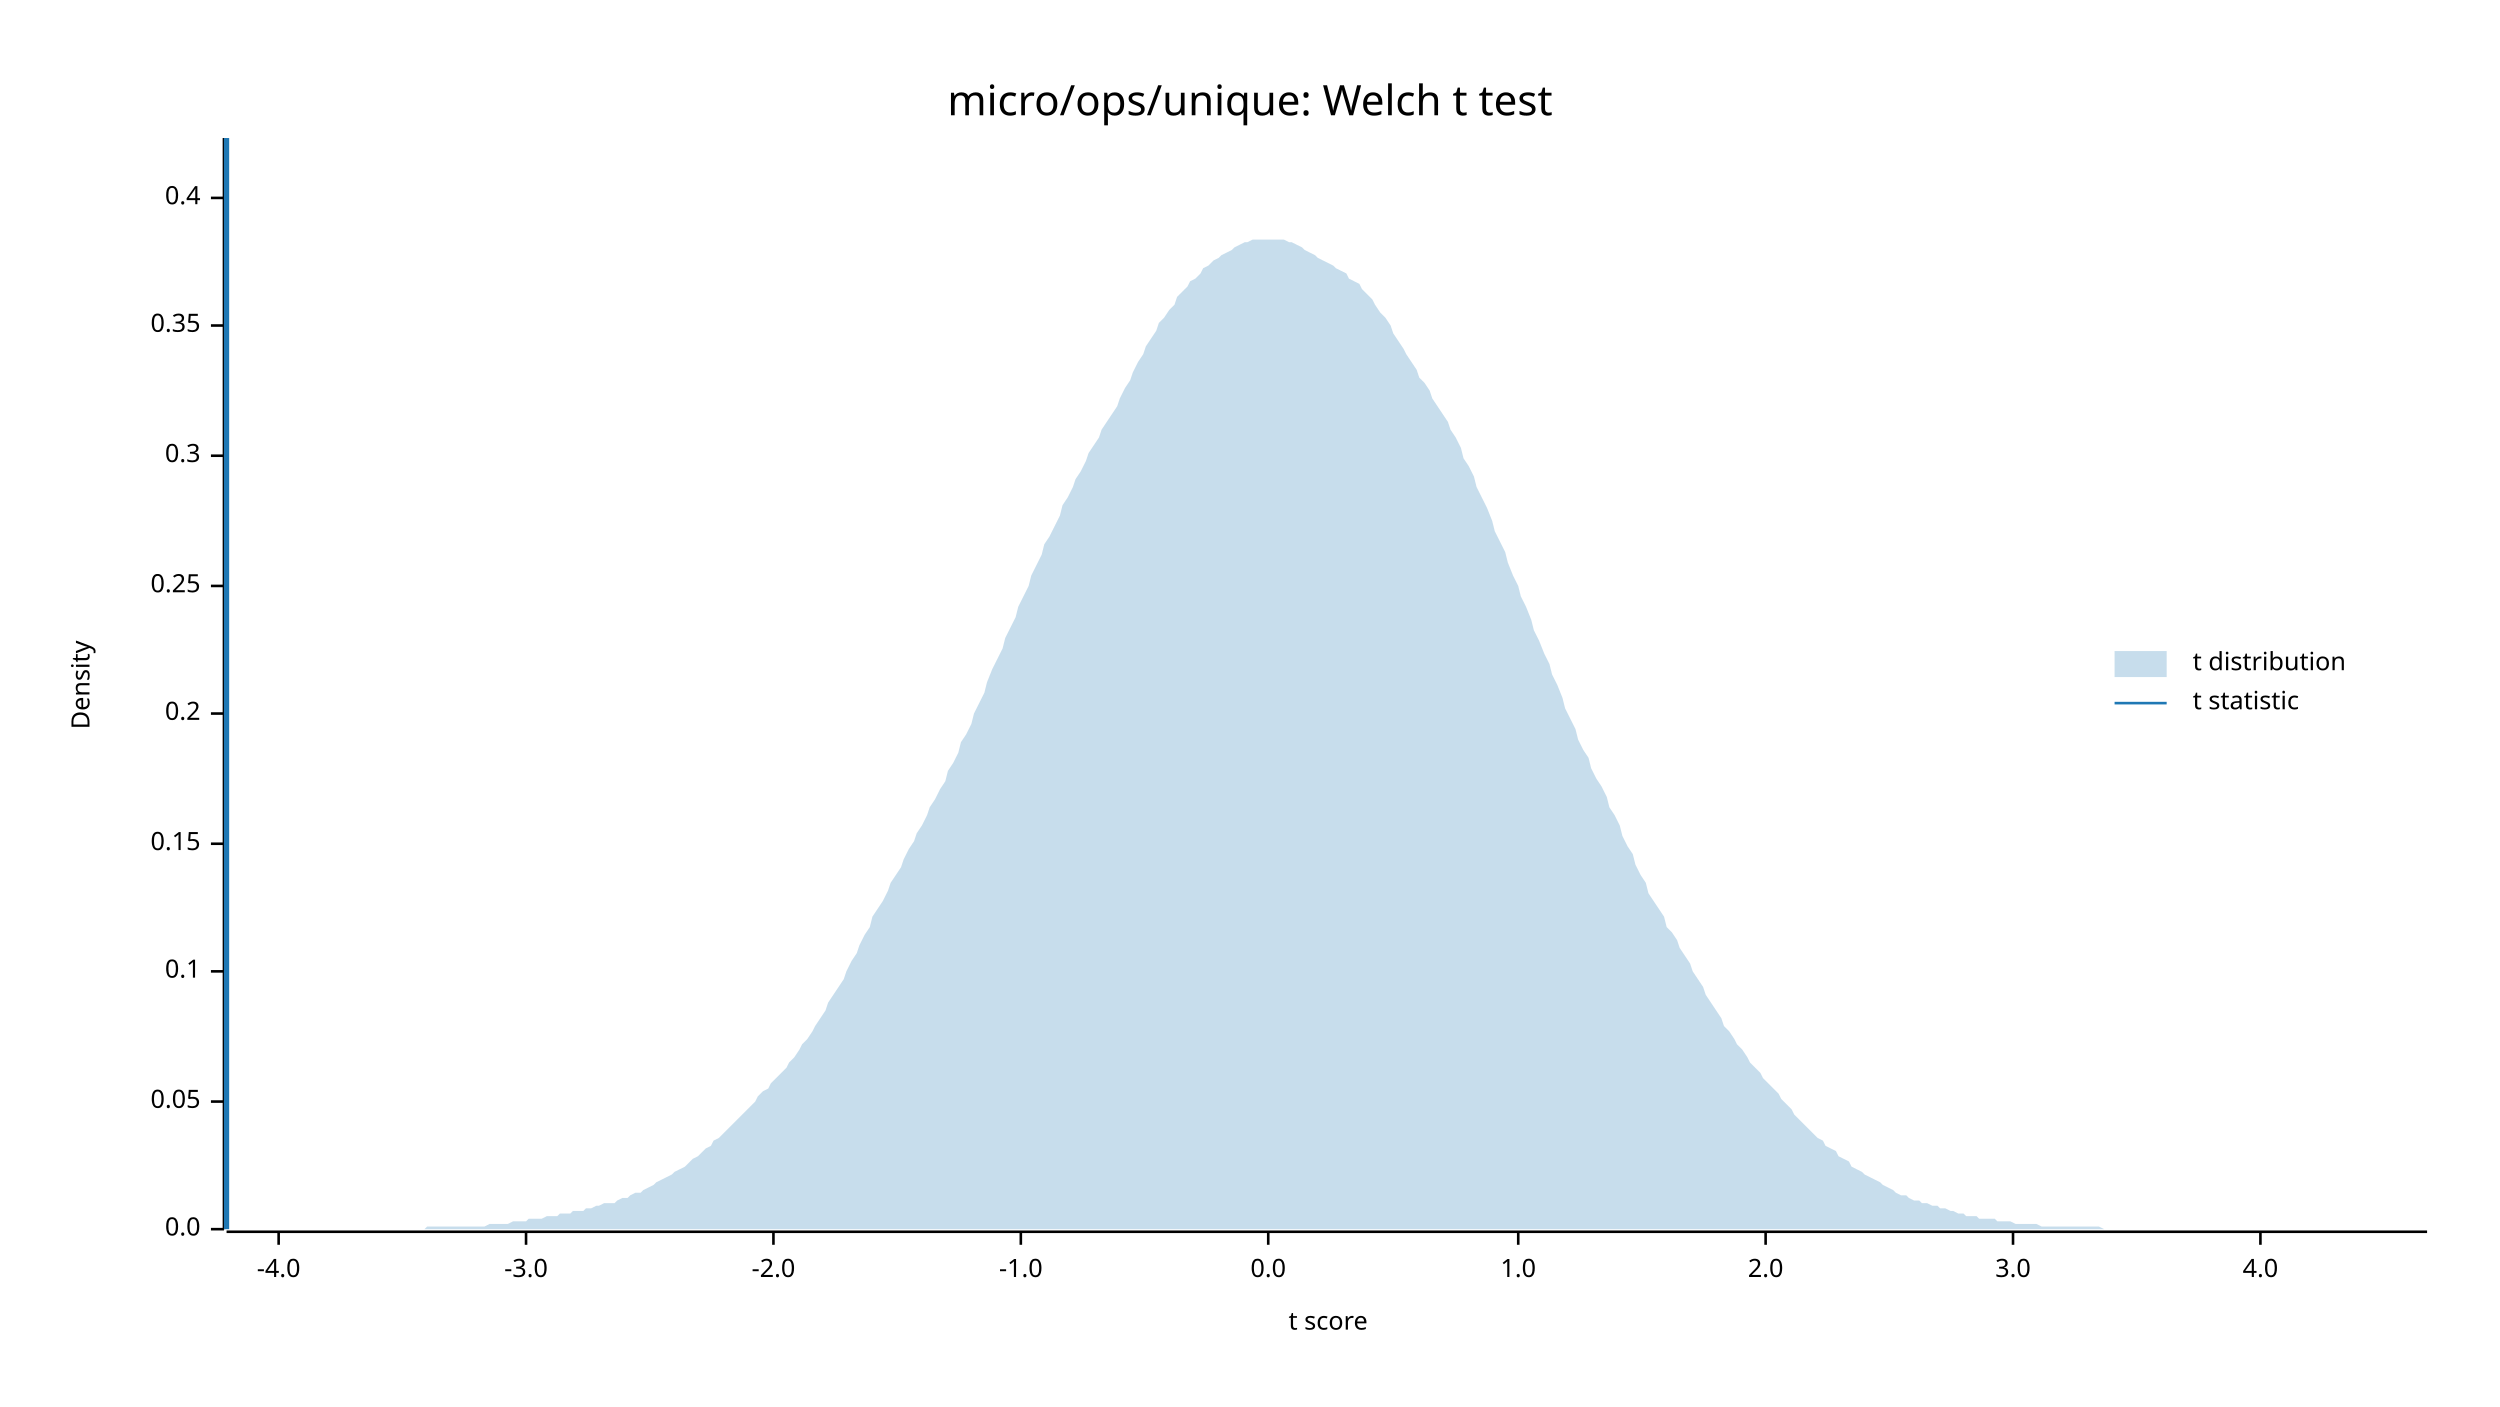
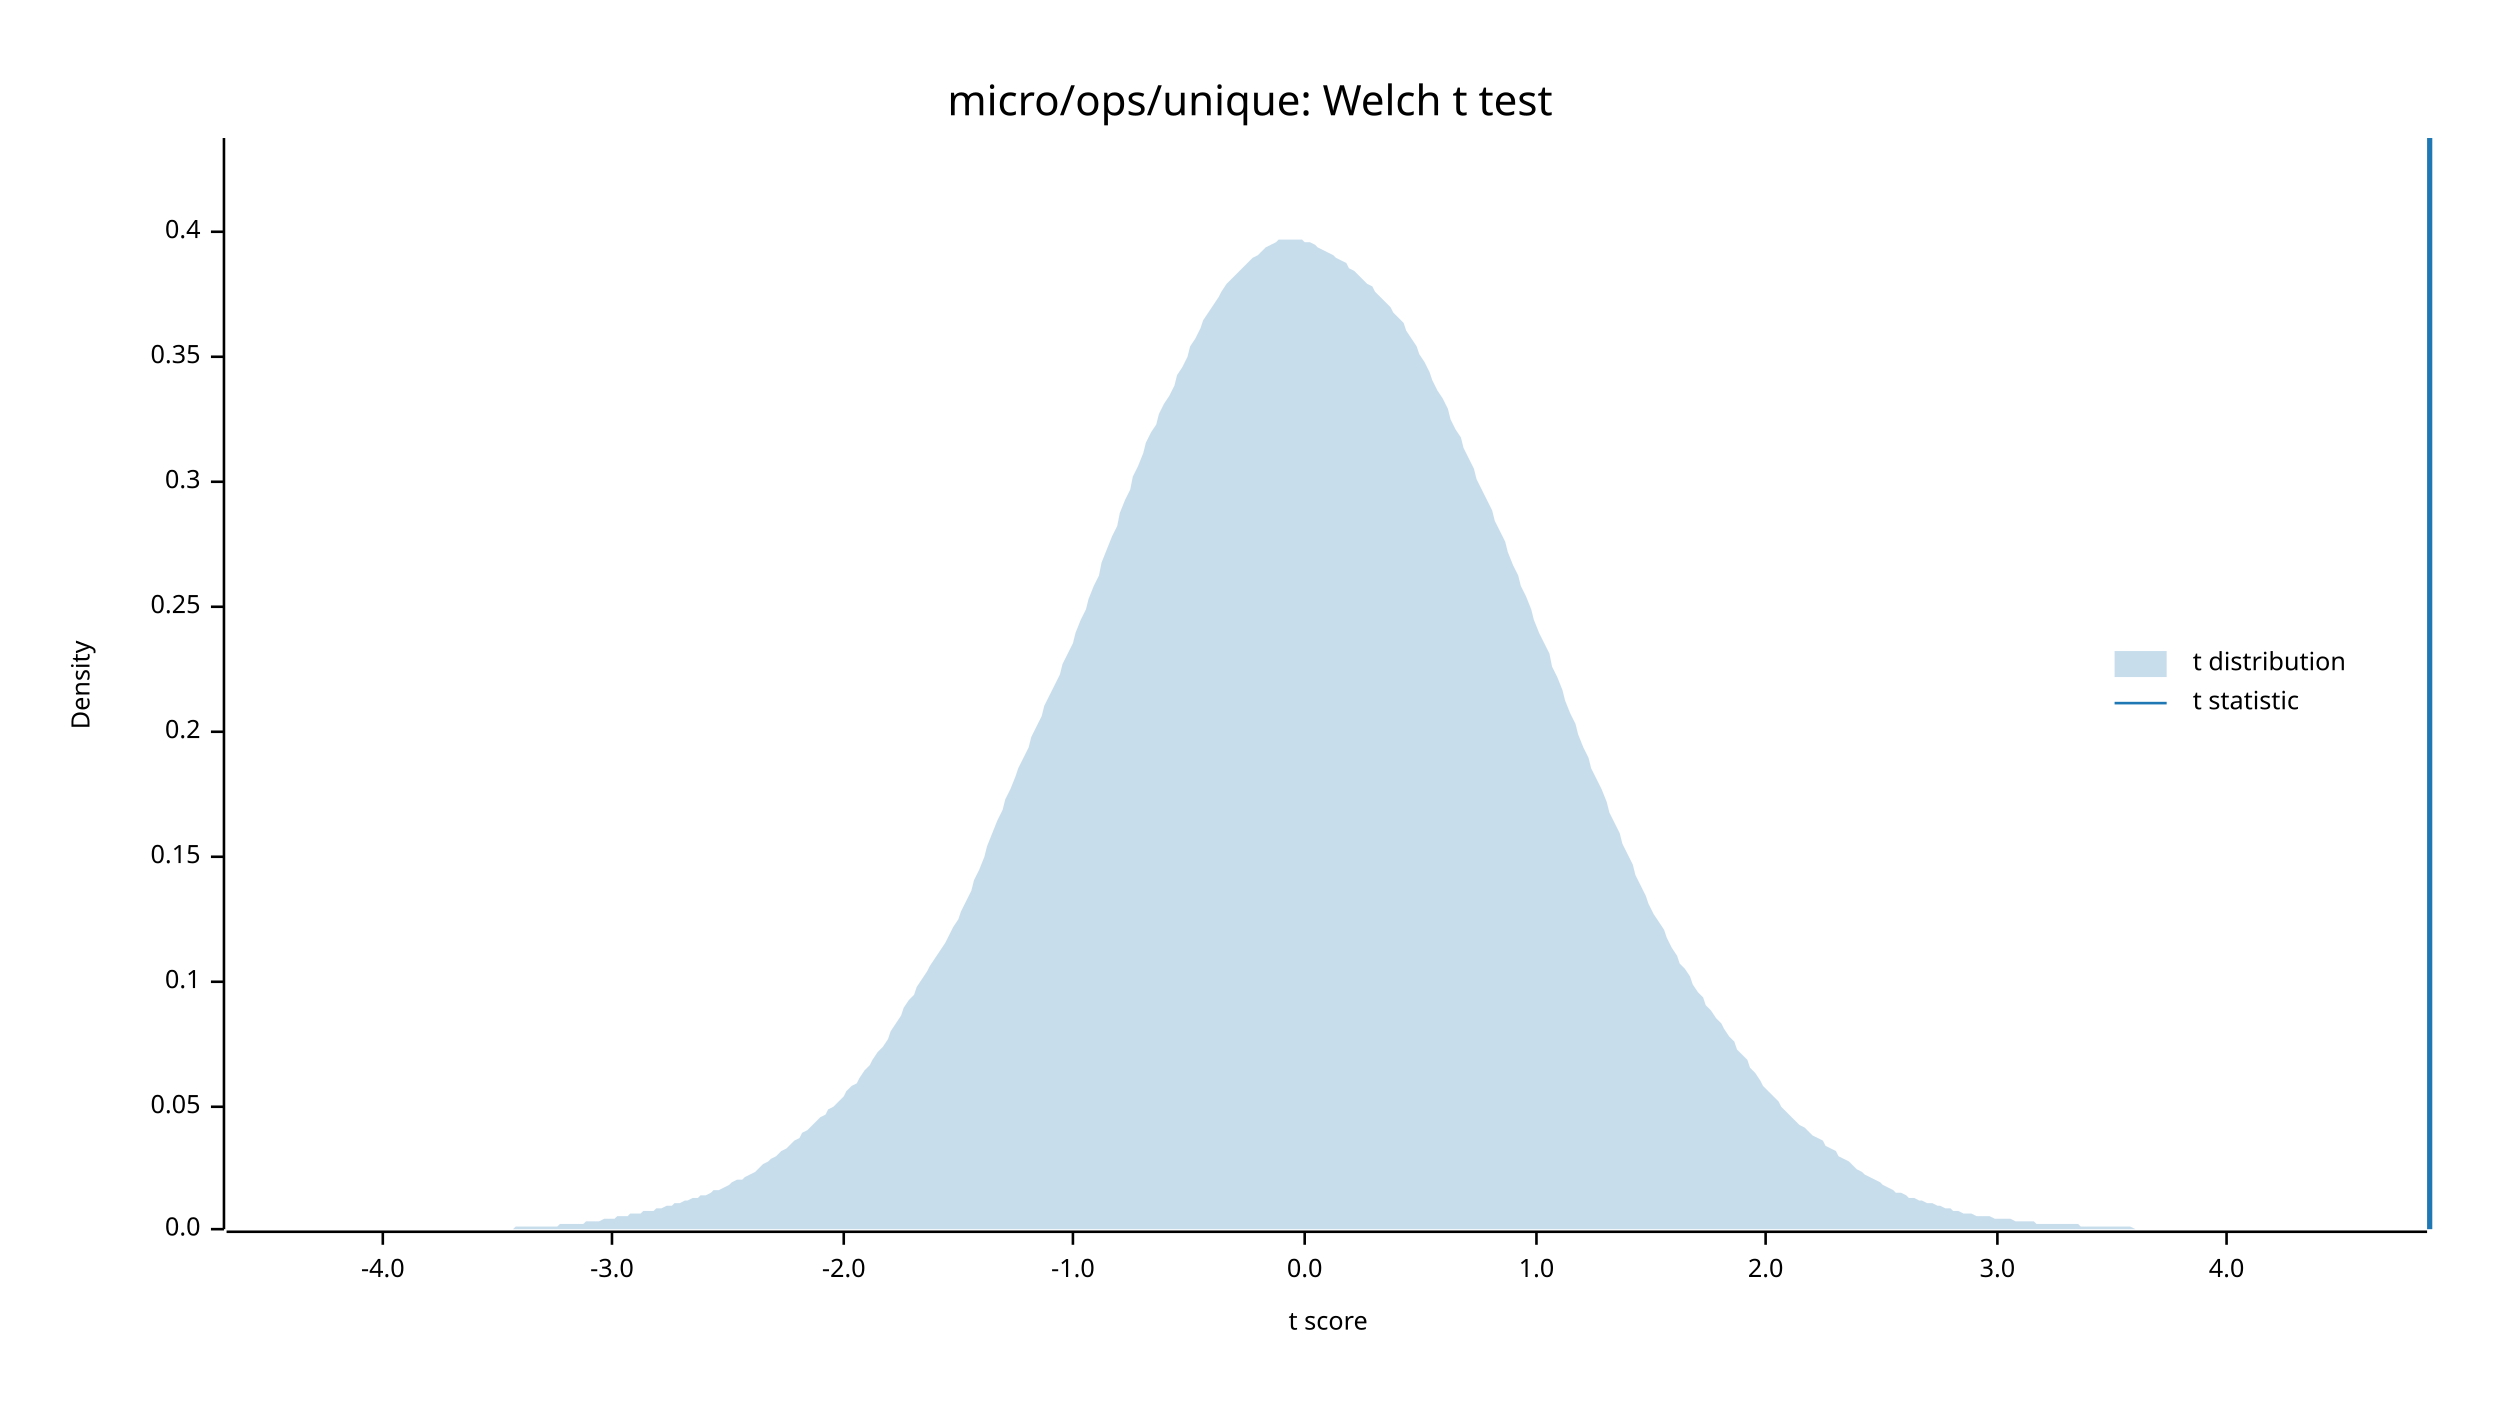
<svg xmlns="http://www.w3.org/2000/svg" width="960" height="540" viewBox="0 0 960 540">
  <text x="480" y="32" dy="0.76em" text-anchor="middle" font-family="sans-serif" font-size="16.129" opacity="1" fill="#000000">
micro/ops/unique: Welch t test
</text>
  <text x="27" y="263" dy="0.76em" text-anchor="middle" font-family="sans-serif" font-size="9.677" opacity="1" fill="#000000" transform="rotate(270, 27, 263)">
Density
</text>
  <text x="510" y="513" dy="-0.5ex" text-anchor="middle" font-family="sans-serif" font-size="9.677" opacity="1" fill="#000000">
t score
</text>
  <polyline fill="none" opacity="1" stroke="#000000" stroke-width="1" points="86,53 86,472 " />
  <text x="77" y="472" dy="0.5ex" text-anchor="end" font-family="sans-serif" font-size="9.677" opacity="1" fill="#000000">
0.0
</text>
  <polyline fill="none" opacity="1" stroke="#000000" stroke-width="1" points="81,472 86,472 " />
-   <text x="77" y="423" dy="0.5ex" text-anchor="end" font-family="sans-serif" font-size="9.677" opacity="1" fill="#000000">
+   <text x="77" y="425" dy="0.5ex" text-anchor="end" font-family="sans-serif" font-size="9.677" opacity="1" fill="#000000">
0.05
</text>
-   <polyline fill="none" opacity="1" stroke="#000000" stroke-width="1" points="81,423 86,423 " />
-   <text x="77" y="373" dy="0.5ex" text-anchor="end" font-family="sans-serif" font-size="9.677" opacity="1" fill="#000000">
+   <polyline fill="none" opacity="1" stroke="#000000" stroke-width="1" points="81,425 86,425 " />
+   <text x="77" y="377" dy="0.5ex" text-anchor="end" font-family="sans-serif" font-size="9.677" opacity="1" fill="#000000">
0.1
</text>
-   <polyline fill="none" opacity="1" stroke="#000000" stroke-width="1" points="81,373 86,373 " />
-   <text x="77" y="324" dy="0.5ex" text-anchor="end" font-family="sans-serif" font-size="9.677" opacity="1" fill="#000000">
+   <polyline fill="none" opacity="1" stroke="#000000" stroke-width="1" points="81,377 86,377 " />
+   <text x="77" y="329" dy="0.5ex" text-anchor="end" font-family="sans-serif" font-size="9.677" opacity="1" fill="#000000">
0.15
</text>
-   <polyline fill="none" opacity="1" stroke="#000000" stroke-width="1" points="81,324 86,324 " />
-   <text x="77" y="274" dy="0.5ex" text-anchor="end" font-family="sans-serif" font-size="9.677" opacity="1" fill="#000000">
+   <polyline fill="none" opacity="1" stroke="#000000" stroke-width="1" points="81,329 86,329 " />
+   <text x="77" y="281" dy="0.5ex" text-anchor="end" font-family="sans-serif" font-size="9.677" opacity="1" fill="#000000">
0.2
</text>
-   <polyline fill="none" opacity="1" stroke="#000000" stroke-width="1" points="81,274 86,274 " />
-   <text x="77" y="225" dy="0.5ex" text-anchor="end" font-family="sans-serif" font-size="9.677" opacity="1" fill="#000000">
+   <polyline fill="none" opacity="1" stroke="#000000" stroke-width="1" points="81,281 86,281 " />
+   <text x="77" y="233" dy="0.5ex" text-anchor="end" font-family="sans-serif" font-size="9.677" opacity="1" fill="#000000">
0.25
</text>
-   <polyline fill="none" opacity="1" stroke="#000000" stroke-width="1" points="81,225 86,225 " />
-   <text x="77" y="175" dy="0.5ex" text-anchor="end" font-family="sans-serif" font-size="9.677" opacity="1" fill="#000000">
+   <polyline fill="none" opacity="1" stroke="#000000" stroke-width="1" points="81,233 86,233 " />
+   <text x="77" y="185" dy="0.5ex" text-anchor="end" font-family="sans-serif" font-size="9.677" opacity="1" fill="#000000">
0.3
</text>
-   <polyline fill="none" opacity="1" stroke="#000000" stroke-width="1" points="81,175 86,175 " />
-   <text x="77" y="125" dy="0.5ex" text-anchor="end" font-family="sans-serif" font-size="9.677" opacity="1" fill="#000000">
+   <polyline fill="none" opacity="1" stroke="#000000" stroke-width="1" points="81,185 86,185 " />
+   <text x="77" y="137" dy="0.5ex" text-anchor="end" font-family="sans-serif" font-size="9.677" opacity="1" fill="#000000">
0.35
</text>
-   <polyline fill="none" opacity="1" stroke="#000000" stroke-width="1" points="81,125 86,125 " />
-   <text x="77" y="76" dy="0.5ex" text-anchor="end" font-family="sans-serif" font-size="9.677" opacity="1" fill="#000000">
+   <polyline fill="none" opacity="1" stroke="#000000" stroke-width="1" points="81,137 86,137 " />
+   <text x="77" y="89" dy="0.5ex" text-anchor="end" font-family="sans-serif" font-size="9.677" opacity="1" fill="#000000">
0.4
</text>
-   <polyline fill="none" opacity="1" stroke="#000000" stroke-width="1" points="81,76 86,76 " />
+   <polyline fill="none" opacity="1" stroke="#000000" stroke-width="1" points="81,89 86,89 " />
  <polyline fill="none" opacity="1" stroke="#000000" stroke-width="1" points="87,473 932,473 " />
-   <text x="107" y="483" dy="0.76em" text-anchor="middle" font-family="sans-serif" font-size="9.677" opacity="1" fill="#000000">
+   <text x="147" y="483" dy="0.76em" text-anchor="middle" font-family="sans-serif" font-size="9.677" opacity="1" fill="#000000">
-4.0
</text>
-   <polyline fill="none" opacity="1" stroke="#000000" stroke-width="1" points="107,473 107,478 " />
-   <text x="202" y="483" dy="0.76em" text-anchor="middle" font-family="sans-serif" font-size="9.677" opacity="1" fill="#000000">
+   <polyline fill="none" opacity="1" stroke="#000000" stroke-width="1" points="147,473 147,478 " />
+   <text x="235" y="483" dy="0.76em" text-anchor="middle" font-family="sans-serif" font-size="9.677" opacity="1" fill="#000000">
-3.0
</text>
-   <polyline fill="none" opacity="1" stroke="#000000" stroke-width="1" points="202,473 202,478 " />
-   <text x="297" y="483" dy="0.76em" text-anchor="middle" font-family="sans-serif" font-size="9.677" opacity="1" fill="#000000">
+   <polyline fill="none" opacity="1" stroke="#000000" stroke-width="1" points="235,473 235,478 " />
+   <text x="324" y="483" dy="0.76em" text-anchor="middle" font-family="sans-serif" font-size="9.677" opacity="1" fill="#000000">
-2.0
</text>
-   <polyline fill="none" opacity="1" stroke="#000000" stroke-width="1" points="297,473 297,478 " />
-   <text x="392" y="483" dy="0.76em" text-anchor="middle" font-family="sans-serif" font-size="9.677" opacity="1" fill="#000000">
+   <polyline fill="none" opacity="1" stroke="#000000" stroke-width="1" points="324,473 324,478 " />
+   <text x="412" y="483" dy="0.76em" text-anchor="middle" font-family="sans-serif" font-size="9.677" opacity="1" fill="#000000">
-1.0
</text>
-   <polyline fill="none" opacity="1" stroke="#000000" stroke-width="1" points="392,473 392,478 " />
-   <text x="487" y="483" dy="0.76em" text-anchor="middle" font-family="sans-serif" font-size="9.677" opacity="1" fill="#000000">
+   <polyline fill="none" opacity="1" stroke="#000000" stroke-width="1" points="412,473 412,478 " />
+   <text x="501" y="483" dy="0.76em" text-anchor="middle" font-family="sans-serif" font-size="9.677" opacity="1" fill="#000000">
0.0
</text>
-   <polyline fill="none" opacity="1" stroke="#000000" stroke-width="1" points="487,473 487,478 " />
-   <text x="583" y="483" dy="0.76em" text-anchor="middle" font-family="sans-serif" font-size="9.677" opacity="1" fill="#000000">
+   <polyline fill="none" opacity="1" stroke="#000000" stroke-width="1" points="501,473 501,478 " />
+   <text x="590" y="483" dy="0.76em" text-anchor="middle" font-family="sans-serif" font-size="9.677" opacity="1" fill="#000000">
1.0
</text>
-   <polyline fill="none" opacity="1" stroke="#000000" stroke-width="1" points="583,473 583,478 " />
+   <polyline fill="none" opacity="1" stroke="#000000" stroke-width="1" points="590,473 590,478 " />
  <text x="678" y="483" dy="0.76em" text-anchor="middle" font-family="sans-serif" font-size="9.677" opacity="1" fill="#000000">
2.0
</text>
  <polyline fill="none" opacity="1" stroke="#000000" stroke-width="1" points="678,473 678,478 " />
-   <text x="773" y="483" dy="0.76em" text-anchor="middle" font-family="sans-serif" font-size="9.677" opacity="1" fill="#000000">
+   <text x="767" y="483" dy="0.76em" text-anchor="middle" font-family="sans-serif" font-size="9.677" opacity="1" fill="#000000">
3.0
</text>
-   <polyline fill="none" opacity="1" stroke="#000000" stroke-width="1" points="773,473 773,478 " />
-   <text x="868" y="483" dy="0.76em" text-anchor="middle" font-family="sans-serif" font-size="9.677" opacity="1" fill="#000000">
+   <polyline fill="none" opacity="1" stroke="#000000" stroke-width="1" points="767,473 767,478 " />
+   <text x="855" y="483" dy="0.76em" text-anchor="middle" font-family="sans-serif" font-size="9.677" opacity="1" fill="#000000">
4.0
</text>
-   <polyline fill="none" opacity="1" stroke="#000000" stroke-width="1" points="868,473 868,478 " />
-   <polygon opacity="0.25" fill="#1F78B4" points="87,472 88,472 90,472 92,472 93,472 95,472 97,472 98,472 100,472 102,472 103,472 105,472 107,472 109,472 110,472 112,472 114,472 115,472 117,472 119,472 120,472 122,472 124,472 125,472 127,472 129,472 131,472 132,472 134,472 136,472 137,472 139,472 141,472 142,472 144,472 146,472 147,472 149,472 151,472 153,472 154,472 156,472 158,472 159,472 161,472 163,472 164,471 166,471 168,471 169,471 171,471 173,471 175,471 176,471 178,471 180,471 181,471 183,471 185,471 186,471 188,470 190,470 191,470 193,470 195,470 197,469 198,469 200,469 202,469 203,468 205,468 207,468 208,468 210,467 212,467 214,467 215,466 217,466 219,466 220,465 222,465 224,465 225,464 227,464 229,463 230,463 232,462 234,462 236,462 237,461 239,460 241,460 242,459 244,458 246,458 247,457 249,456 251,455 252,454 254,453 256,452 258,451 259,450 261,449 263,448 264,447 266,445 268,444 269,443 271,441 273,440 274,438 276,437 278,435 280,433 281,432 283,430 285,428 286,427 288,425 290,423 291,421 293,419 295,418 296,416 298,414 300,412 302,410 303,408 305,406 307,403 308,401 310,399 312,396 313,394 315,391 317,388 318,385 320,382 322,379 324,376 325,373 327,369 329,366 330,363 332,359 334,356 335,352 337,349 339,346 341,342 342,339 344,336 346,333 347,330 349,326 351,323 352,320 354,317 356,313 357,310 359,307 361,303 363,300 364,296 366,293 368,289 369,285 371,282 373,278 374,274 376,270 378,266 379,262 381,257 383,253 385,249 386,245 388,241 390,237 391,233 393,229 395,225 396,221 398,217 400,213 401,209 403,206 405,202 407,198 408,194 410,191 412,187 413,184 415,181 417,177 418,174 420,171 422,168 423,165 425,162 427,159 429,156 430,153 432,149 434,146 435,143 437,139 439,136 440,133 442,130 444,127 445,124 447,122 449,119 451,117 452,114 454,112 456,110 457,108 459,107 461,105 462,103 464,102 466,100 468,99 469,98 471,97 473,96 474,95 476,94 478,93 479,93 481,92 483,92 484,92 486,92 488,92 490,92 491,92 493,92 495,93 496,93 498,94 500,95 501,96 503,97 505,98 506,99 508,100 510,101 512,102 513,103 515,104 517,105 518,107 520,108 522,109 523,111 525,113 527,115 528,117 530,120 532,122 534,125 535,128 537,131 539,134 540,136 542,139 544,142 545,145 547,147 549,150 550,153 552,156 554,159 556,162 557,165 559,168 561,172 562,176 564,179 566,183 567,187 569,191 571,195 573,200 574,204 576,208 578,212 579,216 581,221 583,225 584,229 586,233 588,238 589,242 591,246 593,251 595,255 596,259 598,263 600,268 601,272 603,276 605,280 606,284 608,288 610,291 611,295 613,299 615,302 617,306 618,310 620,313 622,317 623,321 625,325 627,328 628,332 630,336 632,339 633,343 635,346 637,349 639,352 640,356 642,358 644,361 645,364 647,367 649,370 650,373 652,376 654,379 655,382 657,385 659,388 661,391 662,394 664,396 666,399 667,401 669,403 671,406 672,408 674,410 676,412 677,414 679,416 681,418 683,420 684,422 686,424 688,426 689,428 691,430 693,432 694,433 696,435 698,437 700,438 701,440 703,441 705,442 706,444 708,445 710,446 711,448 713,449 715,450 716,451 718,452 720,453 722,454 723,455 725,456 727,457 728,458 730,459 732,459 733,460 735,461 737,461 738,462 740,462 742,463 744,463 745,464 747,464 749,465 750,465 752,466 754,466 755,467 757,467 759,467 760,468 762,468 764,468 766,468 767,469 769,469 771,469 772,469 774,470 776,470 777,470 779,470 781,470 782,470 784,471 786,471 788,471 789,471 791,471 793,471 794,471 796,471 798,471 799,471 801,471 803,471 804,471 806,471 808,472 810,472 811,472 813,472 815,472 816,472 818,472 820,472 821,472 823,472 825,472 827,472 828,472 830,472 832,472 833,472 835,472 837,472 838,472 840,472 842,472 843,472 845,472 847,472 849,472 850,472 852,472 854,472 855,472 857,472 859,472 860,472 862,472 864,472 865,472 867,472 869,472 871,472 872,472 874,472 876,472 877,472 879,472 881,472 882,472 884,472 886,472 887,472 889,472 891,472 893,472 894,472 896,472 898,472 899,472 901,472 903,472 904,472 906,472 908,472 909,472 911,472 913,472 915,472 916,472 918,472 920,472 921,472 923,472 925,472 926,472 928,472 930,472 932,472 932,472 87,472 " />
-   <polyline fill="none" opacity="1" stroke="#1F78B4" stroke-width="2" points="87,472 87,53 " />
+   <polyline fill="none" opacity="1" stroke="#000000" stroke-width="1" points="855,473 855,478 " />
+   <polygon opacity="0.25" fill="#1F78B4" points="87,472 88,472 90,472 92,472 93,472 95,472 97,472 98,472 100,472 102,472 103,472 105,472 107,472 109,472 110,472 112,472 114,472 115,472 117,472 119,472 120,472 122,472 124,472 125,472 127,472 129,472 131,472 132,472 134,472 136,472 137,472 139,472 141,472 142,472 144,472 146,472 147,472 149,472 151,472 153,472 154,472 156,472 158,472 159,472 161,472 163,472 164,472 166,472 168,472 169,472 171,472 173,472 175,472 176,472 178,472 180,472 181,472 183,472 185,472 186,472 188,472 190,472 191,472 193,472 195,472 197,472 198,471 200,471 202,471 203,471 205,471 207,471 208,471 210,471 212,471 214,471 215,470 217,470 219,470 220,470 222,470 224,470 225,469 227,469 229,469 230,469 232,468 234,468 236,468 237,467 239,467 241,467 242,466 244,466 246,466 247,465 249,465 251,465 252,464 254,464 256,463 258,463 259,462 261,462 263,461 264,461 266,460 268,460 269,459 271,459 273,458 274,457 276,457 278,456 280,455 281,454 283,453 285,453 286,452 288,451 290,450 291,449 293,447 295,446 296,445 298,444 300,442 302,441 303,440 305,438 307,437 308,435 310,434 312,432 313,431 315,429 317,428 318,426 320,425 322,423 324,421 325,419 327,417 329,416 330,414 332,411 334,409 335,407 337,404 339,402 341,399 342,396 344,393 346,390 347,387 349,384 351,382 352,379 354,376 356,373 357,371 359,368 361,365 363,362 364,360 366,356 368,353 369,350 371,346 373,342 374,338 376,334 378,329 379,325 381,320 383,315 385,311 386,307 388,303 390,298 391,295 393,291 395,287 396,283 398,279 400,275 401,271 403,267 405,263 407,259 408,255 410,251 412,247 413,243 415,238 417,234 418,230 420,225 422,221 423,216 425,211 427,206 429,202 430,197 432,192 434,188 435,183 437,179 439,174 440,170 442,166 444,163 445,159 447,155 449,152 451,148 452,144 454,141 456,137 457,133 459,130 461,126 462,123 464,120 466,117 468,114 469,112 471,109 473,107 474,106 476,104 478,102 479,101 481,99 483,98 484,97 486,95 488,94 490,93 491,92 493,92 495,92 496,92 498,92 500,92 501,93 503,93 505,94 506,95 508,96 510,97 512,98 513,99 515,100 517,101 518,103 520,104 522,106 523,107 525,109 527,110 528,112 530,114 532,116 534,118 535,120 537,122 539,124 540,127 542,130 544,133 545,136 547,139 549,143 550,146 552,150 554,153 556,157 557,161 559,165 561,168 562,172 564,176 566,180 567,184 569,188 571,192 573,196 574,200 576,204 578,208 579,212 581,217 583,221 584,225 586,229 588,234 589,238 591,243 593,247 595,251 596,256 598,260 600,265 601,269 603,274 605,278 606,282 608,287 610,291 611,295 613,299 615,303 617,308 618,312 620,316 622,320 623,324 625,328 627,332 628,336 630,340 632,344 633,347 635,351 637,354 639,357 640,360 642,364 644,367 645,370 647,372 649,375 650,378 652,381 654,383 655,386 657,388 659,391 661,393 662,395 664,398 666,400 667,403 669,405 671,407 672,410 674,412 676,415 677,417 679,419 681,421 683,423 684,425 686,427 688,429 689,430 691,432 693,433 694,434 696,436 698,437 700,438 701,440 703,441 705,442 706,444 708,445 710,446 711,447 713,449 715,450 716,451 718,452 720,453 722,454 723,455 725,456 727,457 728,458 730,458 732,459 733,460 735,460 737,461 738,461 740,462 742,462 744,463 745,463 747,464 749,464 750,465 752,465 754,466 755,466 757,466 759,467 760,467 762,467 764,467 766,468 767,468 769,468 771,468 772,468 774,469 776,469 777,469 779,469 781,469 782,470 784,470 786,470 788,470 789,470 791,470 793,470 794,470 796,470 798,470 799,471 801,471 803,471 804,471 806,471 808,471 810,471 811,471 813,471 815,471 816,471 818,471 820,472 821,472 823,472 825,472 827,472 828,472 830,472 832,472 833,472 835,472 837,472 838,472 840,472 842,472 843,472 845,472 847,472 849,472 850,472 852,472 854,472 855,472 857,472 859,472 860,472 862,472 864,472 865,472 867,472 869,472 871,472 872,472 874,472 876,472 877,472 879,472 881,472 882,472 884,472 886,472 887,472 889,472 891,472 893,472 894,472 896,472 898,472 899,472 901,472 903,472 904,472 906,472 908,472 909,472 911,472 913,472 915,472 916,472 918,472 920,472 921,472 923,472 925,472 926,472 928,472 930,472 932,472 932,472 87,472 " />
+   <polyline fill="none" opacity="1" stroke="#1F78B4" stroke-width="2" points="933,472 933,53 " />
  <text x="842" y="250" dy="0.76em" text-anchor="start" font-family="sans-serif" font-size="9.677" opacity="1" fill="#000000">
t distribution
</text>
  <text x="842" y="265" dy="0.76em" text-anchor="start" font-family="sans-serif" font-size="9.677" opacity="1" fill="#000000">
t statistic
</text>
  <rect x="812" y="250" width="20" height="10" opacity="0.25" fill="#1F78B4" stroke="none" />
  <polyline fill="none" opacity="1" stroke="#1F78B4" stroke-width="1" points="812,270 832,270 " />
</svg>
